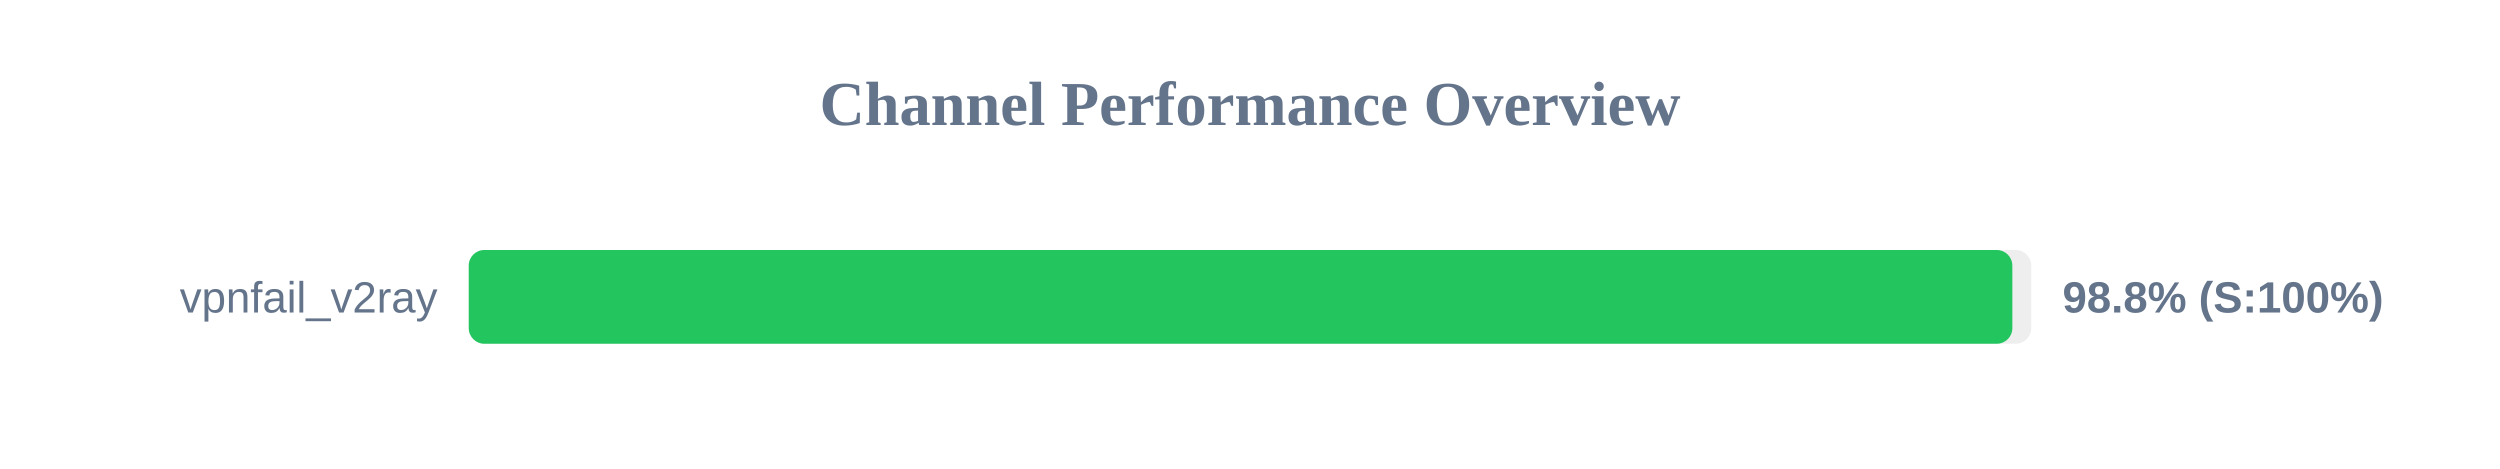
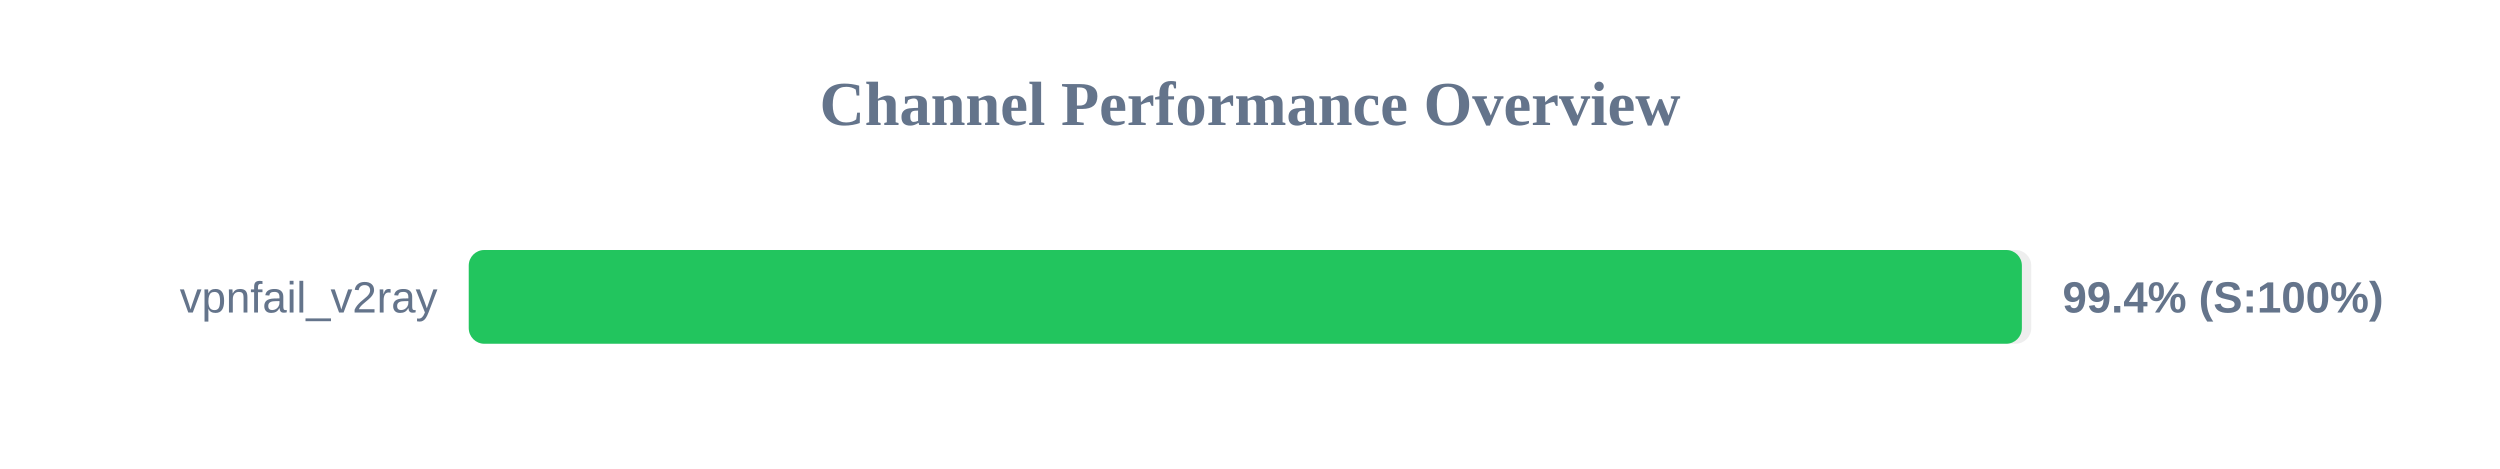
<svg xmlns="http://www.w3.org/2000/svg" width="800" height="150" version="1.1">
  <style>
        .row { font: 14px Arial; fill: #64748b; }
        .score { font: bold 14px Arial; fill: #64748b; }
    </style>
  <text x="400" y="40" text-anchor="middle" font-size="20px" font-weight="bold" fill="#64748b">Channel Performance Overview</text>
  <rect x="150" y="80" width="500" height="30" fill="#eee" rx="5" />
-   <rect x="150" y="80" width="493.95" height="30" fill="#22c55e" rx="5" />
+   <rect x="150" y="80" width="497.0" height="30" fill="#22c55e" rx="5" />
  <text x="140" y="100" text-anchor="end" class="row">vpnfail_v2ray</text>
-   <text x="660" y="100" text-anchor="start" class="score">98.8% (S:100%)</text>
+   <text x="660" y="100" text-anchor="start" class="score">99.4% (S:100%)</text>
</svg>
